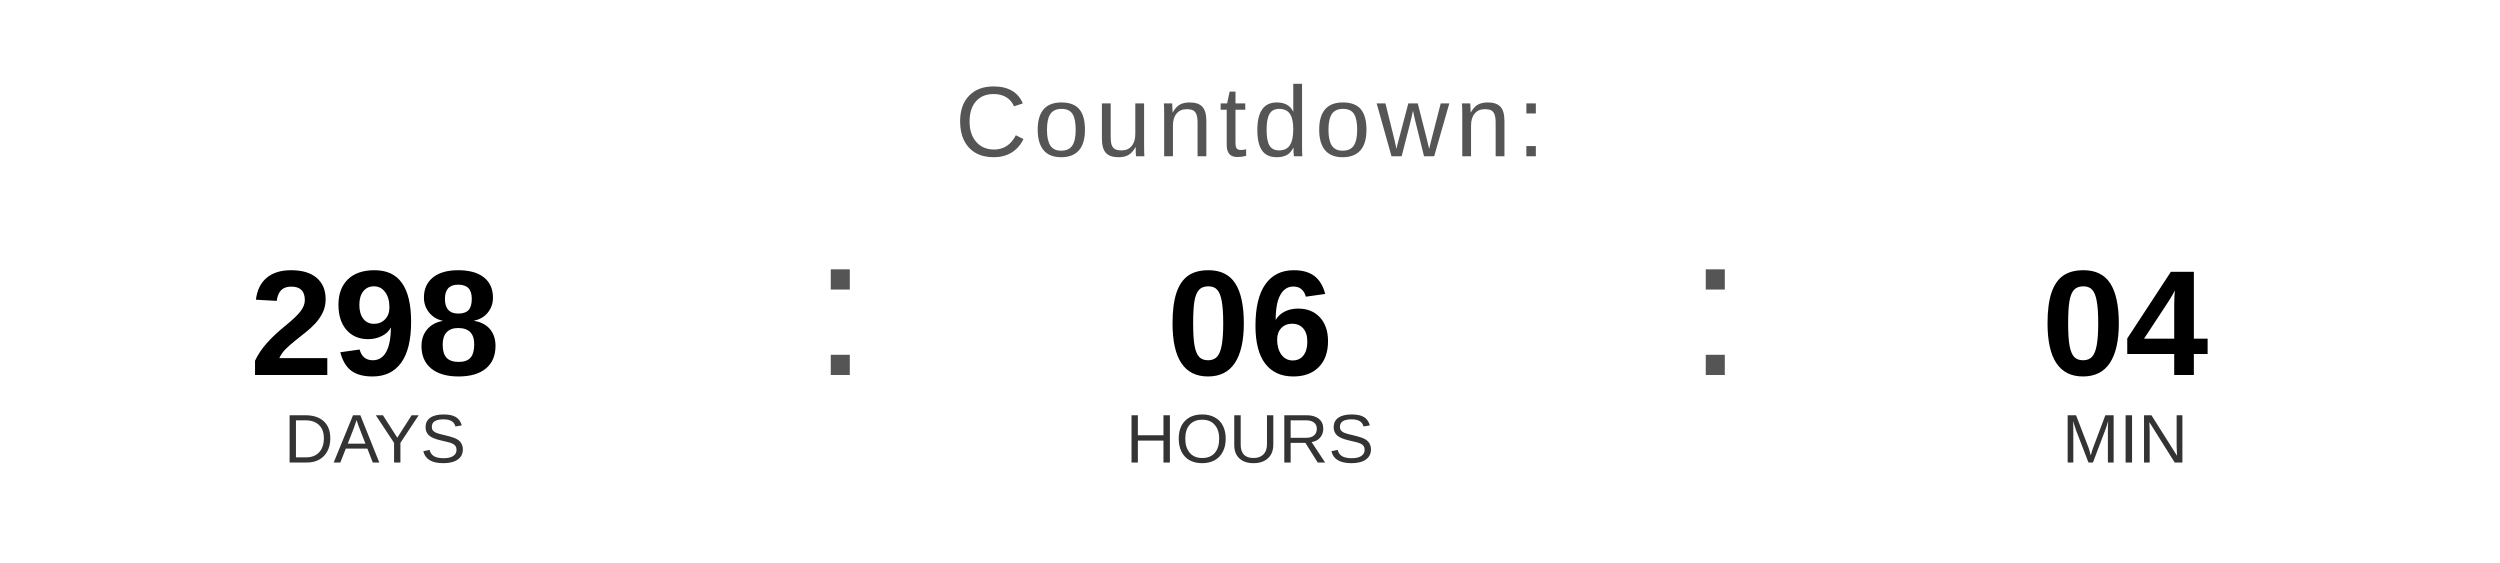
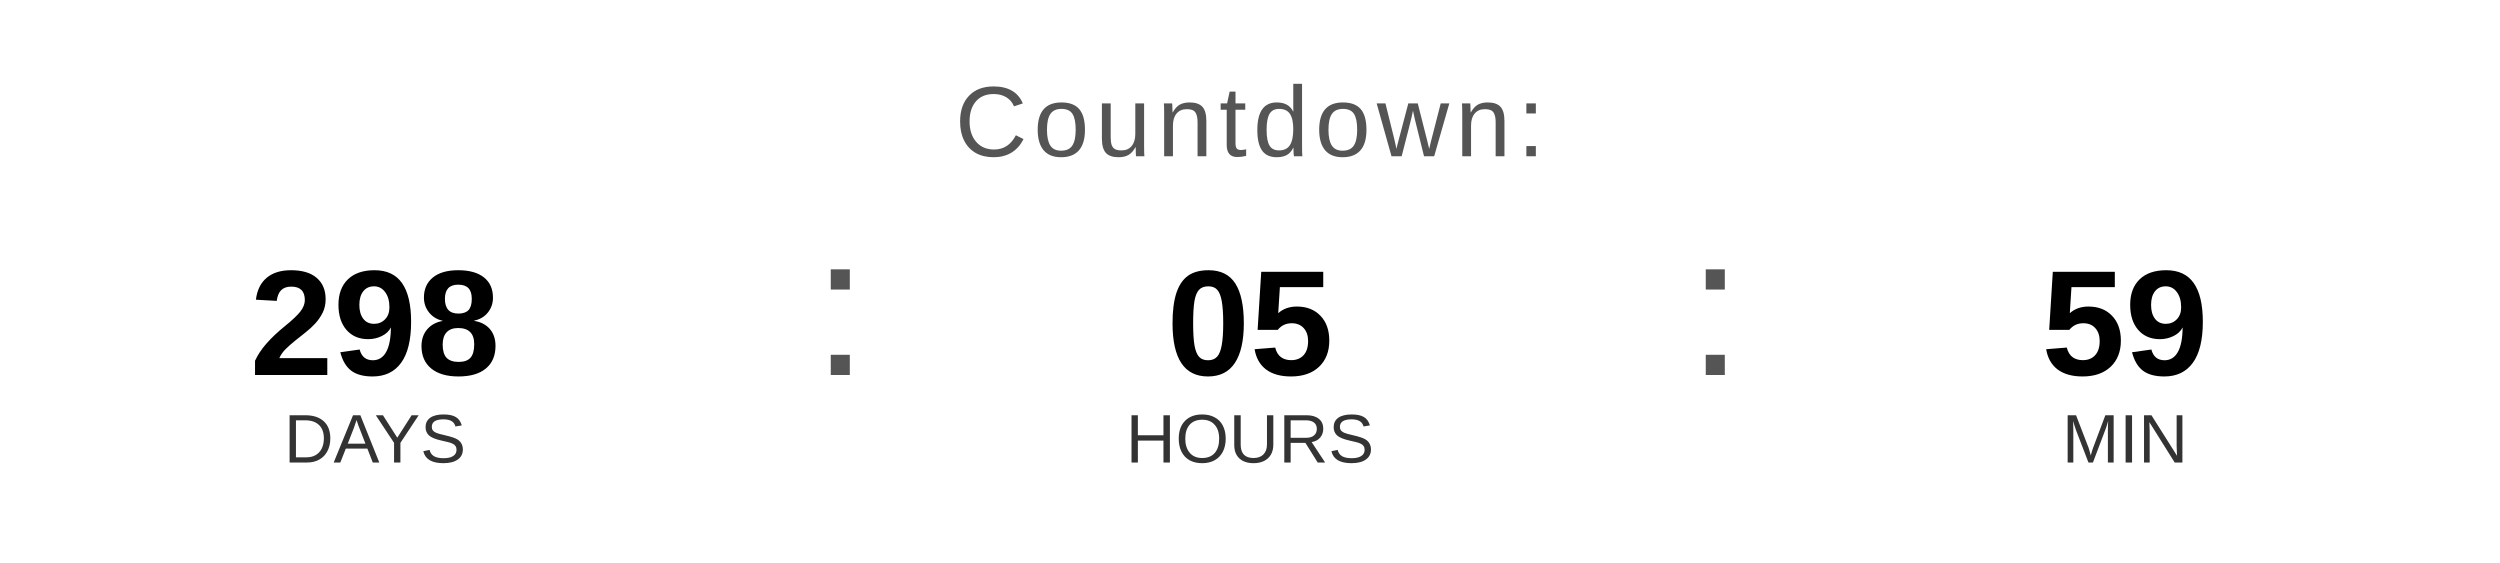
<svg xmlns="http://www.w3.org/2000/svg" width="400" height="90" viewBox="0 0 400 90">
  <text x="200" y="25" font-family="Arial, Helvetica, sans-serif" font-size="16" fill="#555555" text-anchor="middle" letter-spacing="1">
    Countdown:
  </text>
  <text x="60" y="60" font-family="Arial, Helvetica, sans-serif" font-size="24" font-weight="bold" fill="#000000" text-anchor="middle">298</text>
  <text x="60" y="74" font-family="Arial, Helvetica, sans-serif" font-size="11" fill="#333333" text-anchor="middle">DAYS</text>
  <text x="130" y="60" font-family="Arial, sans-serif" font-size="32" fill="#555555">:</text>
-   <text x="200" y="60" font-family="Arial, Helvetica, sans-serif" font-size="24" font-weight="bold" fill="#000000" text-anchor="middle">06</text>
+   <text x="200" y="60" font-family="Arial, Helvetica, sans-serif" font-size="24" font-weight="bold" fill="#000000" text-anchor="middle">05</text>
  <text x="200" y="74" font-family="Arial, Helvetica, sans-serif" font-size="11" fill="#333333" text-anchor="middle">HOURS</text>
  <text x="270" y="60" font-family="Arial, sans-serif" font-size="32" fill="#555555">:</text>
-   <text x="340" y="60" font-family="Arial, Helvetica, sans-serif" font-size="24" font-weight="bold" fill="#000000" text-anchor="middle">04</text>
+   <text x="340" y="60" font-family="Arial, Helvetica, sans-serif" font-size="24" font-weight="bold" fill="#000000" text-anchor="middle">59</text>
  <text x="340" y="74" font-family="Arial, Helvetica, sans-serif" font-size="11" fill="#333333" text-anchor="middle">MIN</text>
</svg>
